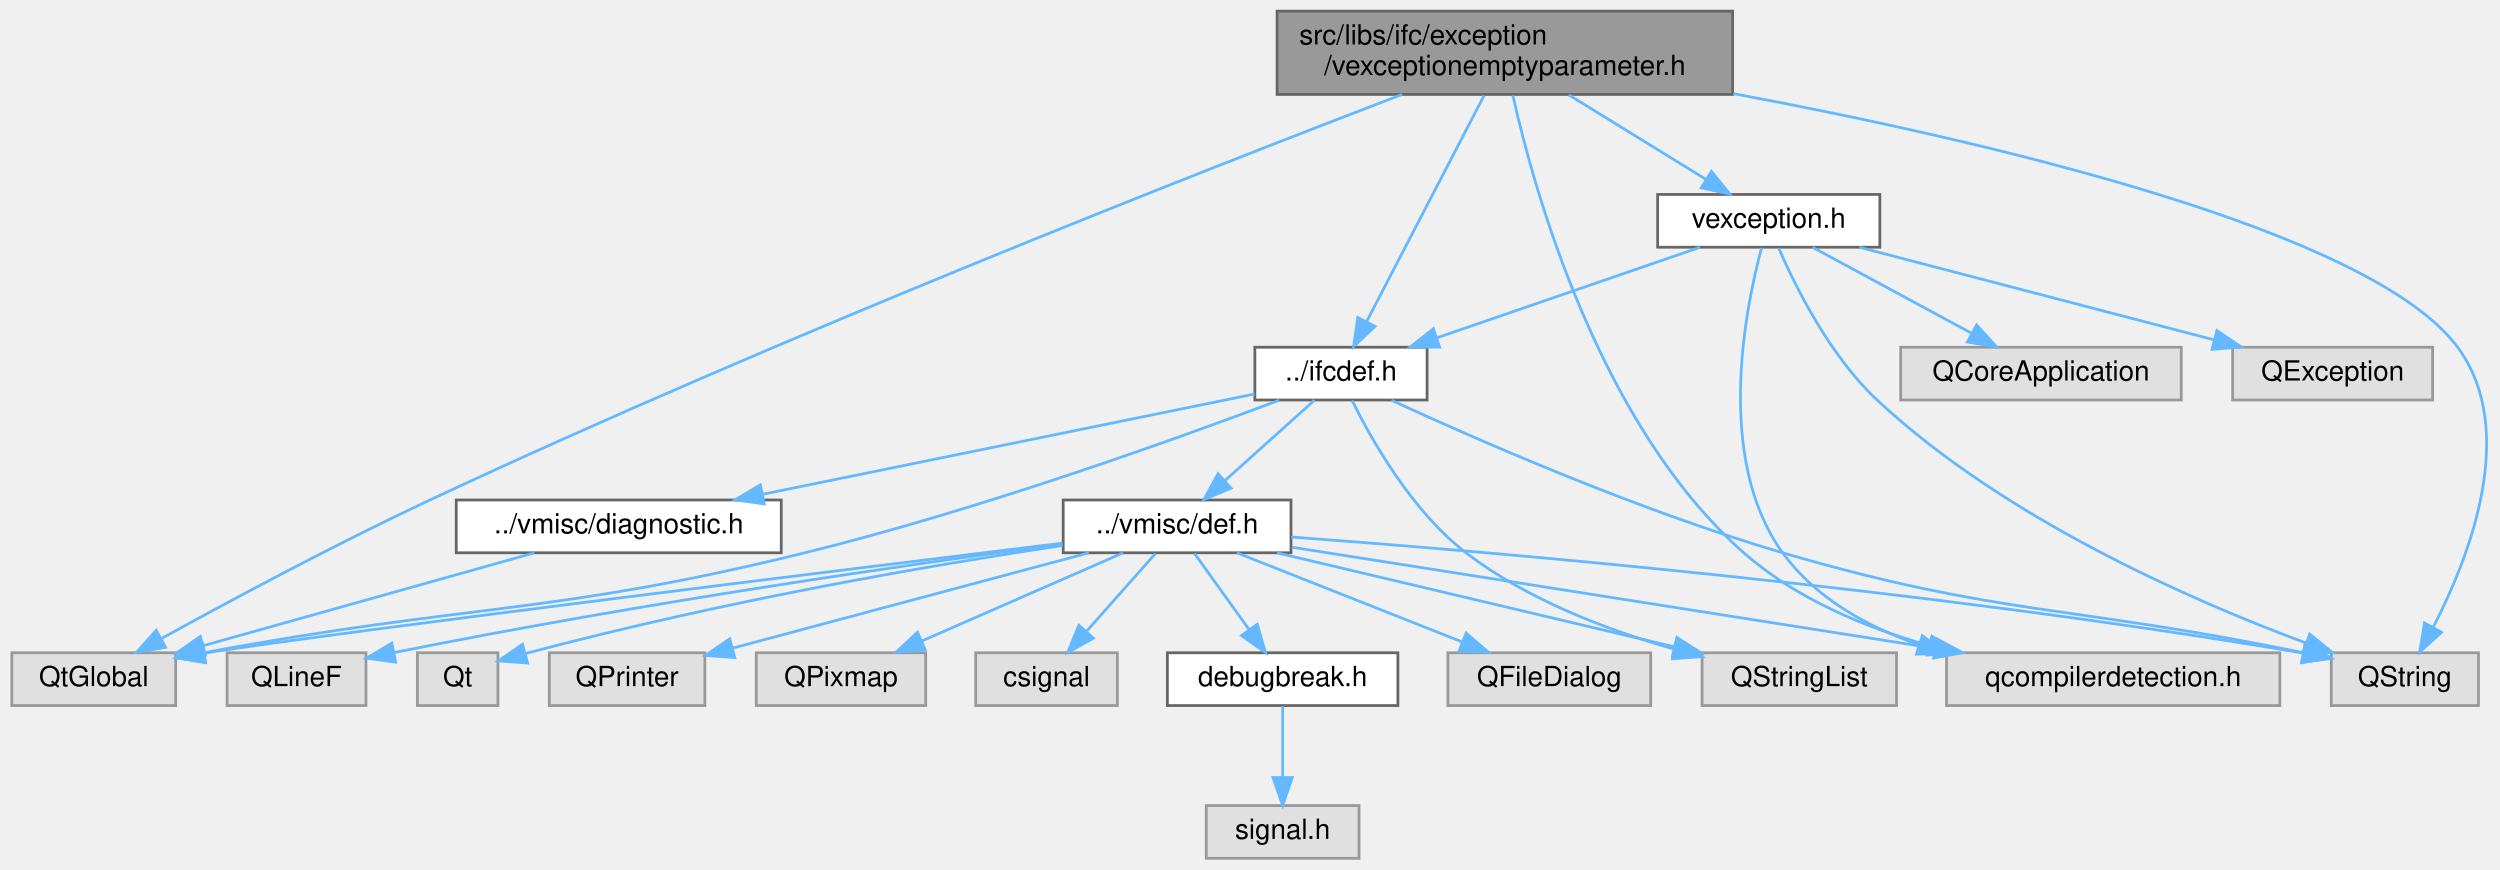
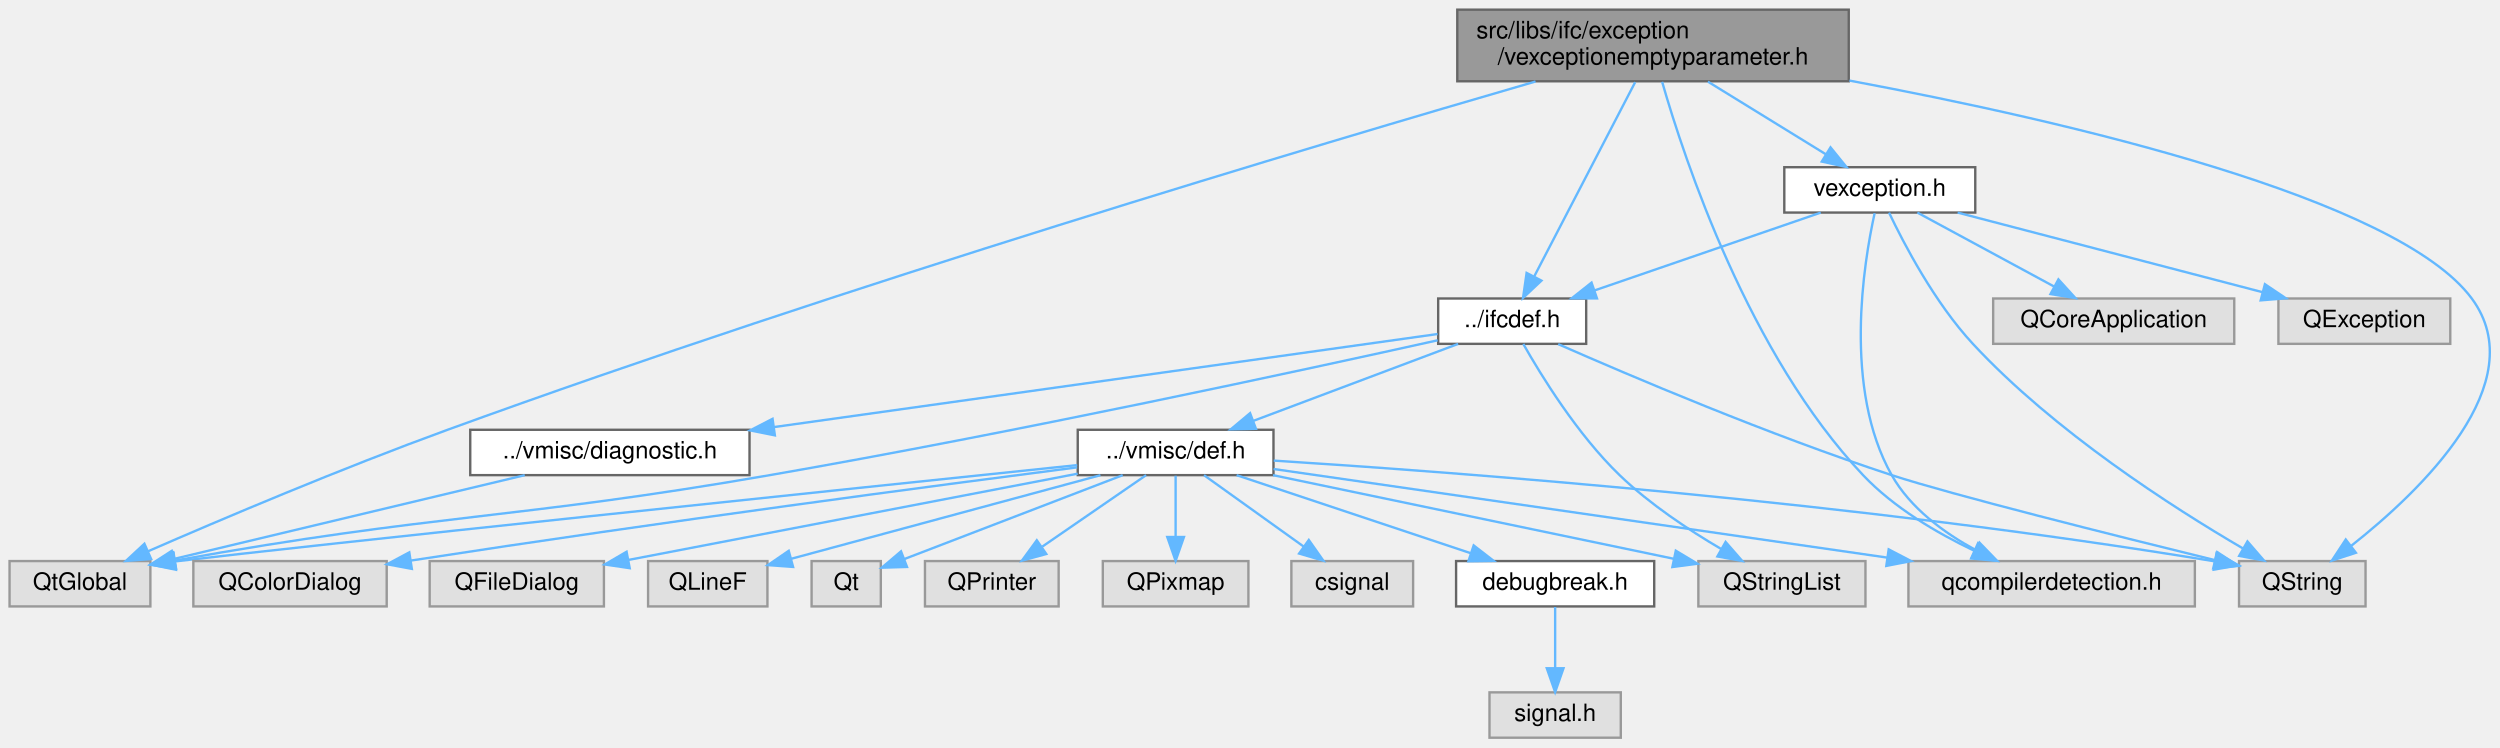
- <svg xmlns="http://www.w3.org/2000/svg" xmlns:xlink="http://www.w3.org/1999/xlink" width="900pt" height="313pt" viewBox="0.00 0.00 899.50 313.00">
+ <svg xmlns="http://www.w3.org/2000/svg" xmlns:xlink="http://www.w3.org/1999/xlink" width="1047pt" height="313pt" viewBox="0.00 0.00 1047.33 313.00">
  <g id="graph0" class="graph" transform="scale(1 1) rotate(0) translate(4 309)">
    <g id="node1" class="node">
      <g id="a_node1">
        <a xlink:title=" ">
-           <polygon fill="#999999" stroke="#666666" points="619.5,-305 455.5,-305 455.5,-275 619.5,-275 619.5,-305" />
-           <text text-anchor="start" x="463.5" y="-293" font-family="Helvetica,sans-Serif" font-size="10.00">src/libs/ifc/exception</text>
-           <text text-anchor="middle" x="537.5" y="-282" font-family="Helvetica,sans-Serif" font-size="10.00">/vexceptionemptyparameter.h</text>
+           <polygon fill="#999999" stroke="#666666" points="770.5,-305 606.5,-305 606.5,-275 770.5,-275 770.5,-305" />
+           <text text-anchor="start" x="614.5" y="-293" font-family="Helvetica,sans-Serif" font-size="10.00">src/libs/ifc/exception</text>
+           <text text-anchor="middle" x="688.5" y="-282" font-family="Helvetica,sans-Serif" font-size="10.00">/vexceptionemptyparameter.h</text>
        </a>
      </g>
    </g>
    <g id="node2" class="node">
      <g id="a_node2">
        <a xlink:title=" ">
-           <polygon fill="#e0e0e0" stroke="#999999" points="816.5,-74 696.5,-74 696.5,-55 816.5,-55 816.5,-74" />
-           <text text-anchor="middle" x="756.5" y="-62" font-family="Helvetica,sans-Serif" font-size="10.00">qcompilerdetection.h</text>
+           <polygon fill="#e0e0e0" stroke="#999999" points="915.5,-74 795.5,-74 795.5,-55 915.5,-55 915.5,-74" />
+           <text text-anchor="middle" x="855.5" y="-62" font-family="Helvetica,sans-Serif" font-size="10.00">qcompilerdetection.h</text>
        </a>
      </g>
    </g>
    <g id="edge1" class="edge">
-       <path fill="none" stroke="#63b8ff" d="M540.39,-274.62C547.92,-240.89 571.27,-156.07 623.5,-110 642.11,-93.58 666.99,-83.18 690.19,-76.61" />
-       <polygon fill="#63b8ff" stroke="#63b8ff" points="691.23,-79.96 700.01,-74.02 689.45,-73.19 691.23,-79.96" />
+       <path fill="none" stroke="#63b8ff" d="M692.32,-274.77C701.7,-242.08 728.68,-160.58 776.5,-110 789.4,-96.36 807.42,-85.77 823,-78.35" />
+       <polygon fill="#63b8ff" stroke="#63b8ff" points="824.64,-81.45 832.31,-74.14 821.76,-75.07 824.64,-81.45" />
    </g>
    <g id="node3" class="node">
      <g id="a_node3">
        <a xlink:title=" ">
-           <polygon fill="#e0e0e0" stroke="#999999" points="888,-74 835,-74 835,-55 888,-55 888,-74" />
-           <text text-anchor="middle" x="861.5" y="-62" font-family="Helvetica,sans-Serif" font-size="10.00">QString</text>
+           <polygon fill="#e0e0e0" stroke="#999999" points="987,-74 934,-74 934,-55 987,-55 987,-74" />
+           <text text-anchor="middle" x="960.5" y="-62" font-family="Helvetica,sans-Serif" font-size="10.00">QString</text>
        </a>
      </g>
    </g>
    <g id="edge2" class="edge">
-       <path fill="none" stroke="#63b8ff" d="M619.79,-275.29C710.98,-258.23 849.34,-226.12 880.5,-184 902.61,-154.11 884.67,-108.33 871.77,-83.32" />
-       <polygon fill="#63b8ff" stroke="#63b8ff" points="874.69,-81.37 866.84,-74.26 868.55,-84.72 874.69,-81.37" />
+       <path fill="none" stroke="#63b8ff" d="M770.79,-275.29C861.98,-258.23 1000.34,-226.12 1031.5,-184 1057.59,-148.73 1010.13,-103.35 980.92,-80.33" />
+       <polygon fill="#63b8ff" stroke="#63b8ff" points="982.96,-77.48 972.89,-74.19 978.71,-83.04 982.96,-77.48" />
    </g>
    <g id="node4" class="node">
      <g id="a_node4">
        <a xlink:title=" ">
          <polygon fill="#e0e0e0" stroke="#999999" points="59,-74 0,-74 0,-55 59,-55 59,-74" />
          <text text-anchor="middle" x="29.5" y="-62" font-family="Helvetica,sans-Serif" font-size="10.00">QtGlobal</text>
        </a>
      </g>
    </g>
    <g id="edge3" class="edge">
-       <path fill="none" stroke="#63b8ff" d="M500.47,-274.99C431,-248.42 276.77,-188.08 150.5,-129 116.35,-113.02 77.98,-92.41 53.78,-79.08" />
-       <polygon fill="#63b8ff" stroke="#63b8ff" points="55.38,-75.96 44.93,-74.18 51.99,-82.09 55.38,-75.96" />
+       <path fill="none" stroke="#63b8ff" d="M639.29,-274.91C548.44,-248.57 348.57,-189.06 183.5,-129 139.11,-112.85 88.68,-91.46 57.98,-78.09" />
+       <polygon fill="#63b8ff" stroke="#63b8ff" points="59.31,-74.85 48.74,-74.05 56.5,-81.26 59.31,-74.85" />
    </g>
    <g id="node5" class="node">
      <g id="a_node5">
        <a xlink:href="../../d3/da5/ifcdef_8h.html" target="_top" xlink:title=" ">
-           <polygon fill="white" stroke="#666666" points="509.5,-184 447.5,-184 447.5,-165 509.5,-165 509.5,-184" />
-           <text text-anchor="middle" x="478.5" y="-172" font-family="Helvetica,sans-Serif" font-size="10.00">../ifcdef.h</text>
+           <polygon fill="white" stroke="#666666" points="660.5,-184 598.5,-184 598.5,-165 660.5,-165 660.5,-184" />
+           <text text-anchor="middle" x="629.5" y="-172" font-family="Helvetica,sans-Serif" font-size="10.00">../ifcdef.h</text>
        </a>
      </g>
    </g>
    <g id="edge4" class="edge">
-       <path fill="none" stroke="#63b8ff" d="M530.03,-274.63C519.27,-253.93 499.44,-215.78 487.77,-193.32" />
-       <polygon fill="#63b8ff" stroke="#63b8ff" points="490.76,-191.49 483.04,-184.23 484.54,-194.72 490.76,-191.49" />
-     </g>
-     <g id="node17" class="node">
-       <g id="a_node17">
+       <path fill="none" stroke="#63b8ff" d="M681.03,-274.63C670.27,-253.93 650.44,-215.78 638.77,-193.32" />
+       <polygon fill="#63b8ff" stroke="#63b8ff" points="641.76,-191.49 634.04,-184.23 635.54,-194.72 641.76,-191.49" />
+     </g>
+     <g id="node18" class="node">
+       <g id="a_node18">
        <a xlink:href="../../d1/d44/vexception_8h.html" target="_top" xlink:title=" ">
-           <polygon fill="white" stroke="#666666" points="672.5,-239 592.5,-239 592.5,-220 672.5,-220 672.5,-239" />
-           <text text-anchor="middle" x="632.5" y="-227" font-family="Helvetica,sans-Serif" font-size="10.00">vexception.h</text>
-         </a>
-       </g>
-     </g>
-     <g id="edge23" class="edge">
-       <path fill="none" stroke="#63b8ff" d="M560.5,-274.84C575.5,-265.6 595,-253.59 609.93,-244.4" />
-       <polygon fill="#63b8ff" stroke="#63b8ff" points="611.86,-247.32 618.54,-239.09 608.19,-241.36 611.86,-247.32" />
+           <polygon fill="white" stroke="#666666" points="823.5,-239 743.5,-239 743.5,-220 823.5,-220 823.5,-239" />
+           <text text-anchor="middle" x="783.5" y="-227" font-family="Helvetica,sans-Serif" font-size="10.00">vexception.h</text>
+         </a>
+       </g>
+     </g>
+     <g id="edge24" class="edge">
+       <path fill="none" stroke="#63b8ff" d="M711.5,-274.84C726.5,-265.6 746,-253.59 760.93,-244.4" />
+       <polygon fill="#63b8ff" stroke="#63b8ff" points="762.86,-247.32 769.54,-239.09 759.19,-241.36 762.86,-247.32" />
    </g>
    <g id="edge5" class="edge">
-       <path fill="none" stroke="#63b8ff" d="M496.7,-164.9C525.83,-151.44 585.01,-125.36 637.5,-110 716.12,-87 740.51,-91.4 824.78,-74.05" />
-       <polygon fill="#63b8ff" stroke="#63b8ff" points="825.73,-77.42 834.79,-71.94 824.29,-70.57 825.73,-77.42" />
+       <path fill="none" stroke="#63b8ff" d="M648.79,-164.87C678.41,-151.83 737.09,-126.84 788.5,-110 813.47,-101.82 881.36,-84.82 924,-74.37" />
+       <polygon fill="#63b8ff" stroke="#63b8ff" points="924.85,-77.76 933.74,-71.98 923.19,-70.96 924.85,-77.76" />
    </g>
    <g id="edge7" class="edge">
-       <path fill="none" stroke="#63b8ff" d="M456.24,-164.93C420.66,-151.52 348.53,-125.5 285.5,-110 193.63,-87.41 166.26,-92.07 69.21,-74.03" />
-       <polygon fill="#63b8ff" stroke="#63b8ff" points="69.76,-70.57 59.28,-72.15 68.45,-77.45 69.76,-70.57" />
+       <path fill="none" stroke="#63b8ff" d="M598.27,-166.49C542.37,-154.08 421.39,-127.87 318.5,-110 210.61,-91.26 180.07,-94.13 69.23,-74.2" />
+       <polygon fill="#63b8ff" stroke="#63b8ff" points="69.79,-70.75 59.33,-72.4 68.54,-77.64 69.79,-70.75" />
    </g>
    <g id="node6" class="node">
      <g id="a_node6">
        <a xlink:title=" ">
-           <polygon fill="#e0e0e0" stroke="#999999" points="678.5,-74 608.5,-74 608.5,-55 678.5,-55 678.5,-74" />
-           <text text-anchor="middle" x="643.5" y="-62" font-family="Helvetica,sans-Serif" font-size="10.00">QStringList</text>
+           <polygon fill="#e0e0e0" stroke="#999999" points="777.5,-74 707.5,-74 707.5,-55 777.5,-55 777.5,-74" />
+           <text text-anchor="middle" x="742.5" y="-62" font-family="Helvetica,sans-Serif" font-size="10.00">QStringList</text>
        </a>
      </g>
    </g>
    <g id="edge6" class="edge">
-       <path fill="none" stroke="#63b8ff" d="M482.5,-164.85C489.16,-151.32 503.78,-125.14 523.5,-110 545.48,-93.13 574.51,-82.14 598.52,-75.3" />
-       <polygon fill="#63b8ff" stroke="#63b8ff" points="599.72,-78.6 608.46,-72.62 597.9,-71.84 599.72,-78.6" />
+       <path fill="none" stroke="#63b8ff" d="M634.17,-164.93C641.52,-151.96 656.79,-127.06 674.5,-110 687.13,-97.83 703.53,-86.99 717.06,-79.05" />
+       <polygon fill="#63b8ff" stroke="#63b8ff" points="718.91,-82.02 725.88,-74.04 715.46,-75.93 718.91,-82.02" />
    </g>
    <g id="node7" class="node">
      <g id="a_node7">
        <a xlink:href="../../d4/da4/def_8h.html" target="_top" xlink:title=" ">
-           <polygon fill="white" stroke="#666666" points="460.5,-129 378.5,-129 378.5,-110 460.5,-110 460.5,-129" />
-           <text text-anchor="middle" x="419.5" y="-117" font-family="Helvetica,sans-Serif" font-size="10.00">../vmisc/def.h</text>
+           <polygon fill="white" stroke="#666666" points="529.5,-129 447.5,-129 447.5,-110 529.5,-110 529.5,-129" />
+           <text text-anchor="middle" x="488.5" y="-117" font-family="Helvetica,sans-Serif" font-size="10.00">../vmisc/def.h</text>
        </a>
      </g>
    </g>
    <g id="edge8" class="edge">
-       <path fill="none" stroke="#63b8ff" d="M469.02,-164.98C460.3,-157.15 447.16,-145.34 436.6,-135.86" />
-       <polygon fill="#63b8ff" stroke="#63b8ff" points="438.93,-133.25 429.15,-129.17 434.25,-138.46 438.93,-133.25" />
+       <path fill="none" stroke="#63b8ff" d="M606.85,-164.98C583.65,-156.27 547.38,-142.63 521.1,-132.75" />
+       <polygon fill="#63b8ff" stroke="#63b8ff" points="522.16,-129.41 511.57,-129.17 519.7,-135.97 522.16,-129.41" />
+     </g>
+     <g id="node17" class="node">
+       <g id="a_node17">
+         <a xlink:href="../../d6/dcd/diagnostic_8h.html" target="_top" xlink:title=" ">
+           <polygon fill="white" stroke="#666666" points="310,-129 193,-129 193,-110 310,-110 310,-129" />
+           <text text-anchor="middle" x="251.5" y="-117" font-family="Helvetica,sans-Serif" font-size="10.00">../vmisc/diagnostic.h</text>
+         </a>
+       </g>
+     </g>
+     <g id="edge22" class="edge">
+       <path fill="none" stroke="#63b8ff" d="M598.25,-169.12C537.63,-160.62 402.81,-141.71 320.28,-130.14" />
+       <polygon fill="#63b8ff" stroke="#63b8ff" points="320.62,-126.66 310.23,-128.74 319.65,-133.59 320.62,-126.66" />
+     </g>
+     <g id="edge9" class="edge">
+       <path fill="none" stroke="#63b8ff" d="M529.53,-112.57C591.83,-103.58 711,-86.37 786.7,-75.44" />
+       <polygon fill="#63b8ff" stroke="#63b8ff" points="787.23,-78.9 796.63,-74 786.23,-71.97 787.23,-78.9" />
+     </g>
+     <g id="edge13" class="edge">
+       <path fill="none" stroke="#63b8ff" d="M529.61,-116.09C605.55,-111.26 773.04,-98.8 923.93,-73.86" />
+       <polygon fill="#63b8ff" stroke="#63b8ff" points="924.56,-77.31 933.84,-72.2 923.4,-70.4 924.56,-77.31" />
+     </g>
+     <g id="edge16" class="edge">
+       <path fill="none" stroke="#63b8ff" d="M447.28,-114.21C352.26,-104.3 122.38,-80.29 69.41,-73.85" />
+       <polygon fill="#63b8ff" stroke="#63b8ff" points="69.68,-70.36 59.31,-72.51 68.76,-77.29 69.68,-70.36" />
+     </g>
+     <g id="edge14" class="edge">
+       <path fill="none" stroke="#63b8ff" d="M529.31,-109.98C575.17,-100.42 649.41,-84.92 697.08,-74.98" />
+       <polygon fill="#63b8ff" stroke="#63b8ff" points="698.04,-78.35 707.12,-72.88 696.61,-71.5 698.04,-78.35" />
+     </g>
+     <g id="node8" class="node">
+       <g id="a_node8">
+         <a xlink:title=" ">
+           <polygon fill="#e0e0e0" stroke="#999999" points="158,-74 77,-74 77,-55 158,-55 158,-74" />
+           <text text-anchor="middle" x="117.5" y="-62" font-family="Helvetica,sans-Serif" font-size="10.00">QColorDialog</text>
+         </a>
+       </g>
+     </g>
+     <g id="edge10" class="edge">
+       <path fill="none" stroke="#63b8ff" d="M447.26,-113.26C387.8,-105.61 274.29,-90.62 168.05,-74.2" />
+       <polygon fill="#63b8ff" stroke="#63b8ff" points="168.54,-70.73 158.12,-72.66 167.47,-77.65 168.54,-70.73" />
+     </g>
+     <g id="node9" class="node">
+       <g id="a_node9">
+         <a xlink:title=" ">
+           <polygon fill="#e0e0e0" stroke="#999999" points="249,-74 176,-74 176,-55 249,-55 249,-74" />
+           <text text-anchor="middle" x="212.5" y="-62" font-family="Helvetica,sans-Serif" font-size="10.00">QFileDialog</text>
+         </a>
+       </g>
+     </g>
+     <g id="edge11" class="edge">
+       <path fill="none" stroke="#63b8ff" d="M447.48,-110.62C397.22,-100.97 312.26,-84.66 259.44,-74.51" />
+       <polygon fill="#63b8ff" stroke="#63b8ff" points="259.81,-71.02 249.33,-72.57 258.49,-77.9 259.81,-71.02" />
+     </g>
+     <g id="node10" class="node">
+       <g id="a_node10">
+         <a xlink:title=" ">
+           <polygon fill="#e0e0e0" stroke="#999999" points="317.5,-74 267.5,-74 267.5,-55 317.5,-55 317.5,-74" />
+           <text text-anchor="middle" x="292.5" y="-62" font-family="Helvetica,sans-Serif" font-size="10.00">QLineF</text>
+         </a>
+       </g>
+     </g>
+     <g id="edge12" class="edge">
+       <path fill="none" stroke="#63b8ff" d="M457.01,-109.98C421.6,-100.41 364.25,-84.9 327.47,-74.96" />
+       <polygon fill="#63b8ff" stroke="#63b8ff" points="328.25,-71.54 317.68,-72.31 326.42,-78.3 328.25,-71.54" />
+     </g>
+     <g id="node11" class="node">
+       <g id="a_node11">
+         <a xlink:title=" ">
+           <polygon fill="#e0e0e0" stroke="#999999" points="365,-74 336,-74 336,-55 365,-55 365,-74" />
+           <text text-anchor="middle" x="350.5" y="-62" font-family="Helvetica,sans-Serif" font-size="10.00">Qt</text>
+         </a>
+       </g>
+     </g>
+     <g id="edge15" class="edge">
+       <path fill="none" stroke="#63b8ff" d="M466.33,-109.98C441.31,-100.37 400.73,-84.79 374.85,-74.85" />
+       <polygon fill="#63b8ff" stroke="#63b8ff" points="375.98,-71.54 365.39,-71.22 373.47,-78.07 375.98,-71.54" />
+     </g>
+     <g id="node12" class="node">
+       <g id="a_node12">
+         <a xlink:title=" ">
+           <polygon fill="#e0e0e0" stroke="#999999" points="439.5,-74 383.5,-74 383.5,-55 439.5,-55 439.5,-74" />
+           <text text-anchor="middle" x="411.5" y="-62" font-family="Helvetica,sans-Serif" font-size="10.00">QPrinter</text>
+         </a>
+       </g>
+     </g>
+     <g id="edge17" class="edge">
+       <path fill="none" stroke="#63b8ff" d="M476.13,-109.98C464.41,-101.92 446.58,-89.65 432.61,-80.03" />
+       <polygon fill="#63b8ff" stroke="#63b8ff" points="434.32,-76.96 424.1,-74.17 430.35,-82.72 434.32,-76.96" />
+     </g>
+     <g id="node13" class="node">
+       <g id="a_node13">
+         <a xlink:title=" ">
+           <polygon fill="#e0e0e0" stroke="#999999" points="519,-74 458,-74 458,-55 519,-55 519,-74" />
+           <text text-anchor="middle" x="488.5" y="-62" font-family="Helvetica,sans-Serif" font-size="10.00">QPixmap</text>
+         </a>
+       </g>
+     </g>
+     <g id="edge18" class="edge">
+       <path fill="none" stroke="#63b8ff" d="M488.5,-109.75C488.5,-102.8 488.5,-92.85 488.5,-84.13" />
+       <polygon fill="#63b8ff" stroke="#63b8ff" points="492,-84.09 488.5,-74.09 485,-84.09 492,-84.09" />
+     </g>
+     <g id="node14" class="node">
+       <g id="a_node14">
+         <a xlink:title=" ">
+           <polygon fill="#e0e0e0" stroke="#999999" points="588,-74 537,-74 537,-55 588,-55 588,-74" />
+           <text text-anchor="middle" x="562.5" y="-62" font-family="Helvetica,sans-Serif" font-size="10.00">csignal</text>
+         </a>
+       </g>
+     </g>
+     <g id="edge19" class="edge">
+       <path fill="none" stroke="#63b8ff" d="M500.39,-109.98C511.65,-101.92 528.79,-89.65 542.21,-80.03" />
+       <polygon fill="#63b8ff" stroke="#63b8ff" points="544.3,-82.84 550.39,-74.17 540.23,-77.15 544.3,-82.84" />
+     </g>
+     <g id="node15" class="node">
+       <g id="a_node15">
+         <a xlink:href="../../d4/d82/debugbreak_8h.html" target="_top" xlink:title=" ">
+           <polygon fill="white" stroke="#666666" points="689,-74 606,-74 606,-55 689,-55 689,-74" />
+           <text text-anchor="middle" x="647.5" y="-62" font-family="Helvetica,sans-Serif" font-size="10.00">debugbreak.h</text>
+         </a>
+       </g>
+     </g>
+     <g id="edge20" class="edge">
+       <path fill="none" stroke="#63b8ff" d="M514.05,-109.98C540.62,-101.13 582.44,-87.19 612.17,-77.28" />
+       <polygon fill="#63b8ff" stroke="#63b8ff" points="613.37,-80.56 621.75,-74.08 611.16,-73.92 613.37,-80.56" />
    </g>
    <g id="node16" class="node">
      <g id="a_node16">
-         <a xlink:href="../../d6/dcd/diagnostic_8h.html" target="_top" xlink:title=" ">
-           <polygon fill="white" stroke="#666666" points="277,-129 160,-129 160,-110 277,-110 277,-129" />
-           <text text-anchor="middle" x="218.5" y="-117" font-family="Helvetica,sans-Serif" font-size="10.00">../vmisc/diagnostic.h</text>
+         <a xlink:title=" ">
+           <polygon fill="#e0e0e0" stroke="#999999" points="675,-19 620,-19 620,0 675,0 675,-19" />
+           <text text-anchor="middle" x="647.5" y="-7" font-family="Helvetica,sans-Serif" font-size="10.00">signal.h</text>
        </a>
      </g>
    </g>
    <g id="edge21" class="edge">
-       <path fill="none" stroke="#63b8ff" d="M447.4,-167.16C403.58,-158.23 323.14,-141.83 270.24,-131.05" />
-       <polygon fill="#63b8ff" stroke="#63b8ff" points="270.87,-127.6 260.37,-129.04 269.47,-134.46 270.87,-127.6" />
-     </g>
-     <g id="edge9" class="edge">
-       <path fill="none" stroke="#63b8ff" d="M460.82,-112C518.58,-102.92 624.01,-86.34 692.11,-75.63" />
-       <polygon fill="#63b8ff" stroke="#63b8ff" points="692.96,-79.04 702.3,-74.02 691.87,-72.12 692.96,-79.04" />
-     </g>
-     <g id="edge12" class="edge">
-       <path fill="none" stroke="#63b8ff" d="M460.65,-115.67C532.51,-110.36 685.68,-97.43 824.84,-73.89" />
-       <polygon fill="#63b8ff" stroke="#63b8ff" points="825.57,-77.32 834.84,-72.18 824.39,-70.42 825.57,-77.32" />
-     </g>
-     <g id="edge15" class="edge">
-       <path fill="none" stroke="#63b8ff" d="M378.23,-113.48C297.94,-103.67 124.43,-82.35 69.38,-73.91" />
-       <polygon fill="#63b8ff" stroke="#63b8ff" points="69.69,-70.41 59.26,-72.27 68.57,-77.32 69.69,-70.41" />
-     </g>
-     <g id="edge13" class="edge">
-       <path fill="none" stroke="#63b8ff" d="M455.49,-109.98C494.33,-100.79 556.28,-86.14 598.36,-76.18" />
-       <polygon fill="#63b8ff" stroke="#63b8ff" points="599.41,-79.53 608.34,-73.82 597.8,-72.72 599.41,-79.53" />
-     </g>
-     <g id="node8" class="node">
-       <g id="a_node8">
-         <a xlink:title=" ">
-           <polygon fill="#e0e0e0" stroke="#999999" points="590,-74 517,-74 517,-55 590,-55 590,-74" />
-           <text text-anchor="middle" x="553.5" y="-62" font-family="Helvetica,sans-Serif" font-size="10.00">QFileDialog</text>
-         </a>
-       </g>
-     </g>
-     <g id="edge10" class="edge">
-       <path fill="none" stroke="#63b8ff" d="M441.03,-109.98C462.97,-101.3 497.24,-87.75 522.19,-77.88" />
-       <polygon fill="#63b8ff" stroke="#63b8ff" points="523.57,-81.1 531.58,-74.17 520.99,-74.59 523.57,-81.1" />
-     </g>
-     <g id="node9" class="node">
-       <g id="a_node9">
-         <a xlink:title=" ">
-           <polygon fill="#e0e0e0" stroke="#999999" points="127.5,-74 77.5,-74 77.5,-55 127.5,-55 127.5,-74" />
-           <text text-anchor="middle" x="102.5" y="-62" font-family="Helvetica,sans-Serif" font-size="10.00">QLineF</text>
-         </a>
-       </g>
-     </g>
-     <g id="edge11" class="edge">
-       <path fill="none" stroke="#63b8ff" d="M378.05,-113.16C324.67,-106.02 228.83,-92.34 137.64,-74.08" />
-       <polygon fill="#63b8ff" stroke="#63b8ff" points="138.19,-70.62 127.69,-72.06 136.8,-77.48 138.19,-70.62" />
-     </g>
-     <g id="node10" class="node">
-       <g id="a_node10">
-         <a xlink:title=" ">
-           <polygon fill="#e0e0e0" stroke="#999999" points="175,-74 146,-74 146,-55 175,-55 175,-74" />
-           <text text-anchor="middle" x="160.5" y="-62" font-family="Helvetica,sans-Serif" font-size="10.00">Qt</text>
-         </a>
-       </g>
-     </g>
-     <g id="edge14" class="edge">
-       <path fill="none" stroke="#63b8ff" d="M378.31,-112.66C333.08,-105.82 258.23,-93.22 184.97,-73.74" />
-       <polygon fill="#63b8ff" stroke="#63b8ff" points="185.68,-70.31 175.11,-71.08 183.85,-77.06 185.68,-70.31" />
-     </g>
-     <g id="node11" class="node">
-       <g id="a_node11">
-         <a xlink:title=" ">
-           <polygon fill="#e0e0e0" stroke="#999999" points="249.5,-74 193.5,-74 193.5,-55 249.5,-55 249.5,-74" />
-           <text text-anchor="middle" x="221.5" y="-62" font-family="Helvetica,sans-Serif" font-size="10.00">QPrinter</text>
-         </a>
-       </g>
-     </g>
-     <g id="edge16" class="edge">
-       <path fill="none" stroke="#63b8ff" d="M387.69,-109.98C352.82,-100.65 296.88,-85.68 259.67,-75.72" />
-       <polygon fill="#63b8ff" stroke="#63b8ff" points="260.27,-72.25 249.71,-73.05 258.46,-79.02 260.27,-72.25" />
-     </g>
-     <g id="node12" class="node">
-       <g id="a_node12">
-         <a xlink:title=" ">
-           <polygon fill="#e0e0e0" stroke="#999999" points="329,-74 268,-74 268,-55 329,-55 329,-74" />
-           <text text-anchor="middle" x="298.5" y="-62" font-family="Helvetica,sans-Serif" font-size="10.00">QPixmap</text>
-         </a>
-       </g>
-     </g>
-     <g id="edge17" class="edge">
-       <path fill="none" stroke="#63b8ff" d="M400.06,-109.98C380.51,-101.42 350.12,-88.11 327.68,-78.28" />
-       <polygon fill="#63b8ff" stroke="#63b8ff" points="328.86,-74.98 318.29,-74.17 326.05,-81.39 328.86,-74.98" />
-     </g>
-     <g id="node13" class="node">
-       <g id="a_node13">
-         <a xlink:title=" ">
-           <polygon fill="#e0e0e0" stroke="#999999" points="398,-74 347,-74 347,-55 398,-55 398,-74" />
-           <text text-anchor="middle" x="372.5" y="-62" font-family="Helvetica,sans-Serif" font-size="10.00">csignal</text>
-         </a>
-       </g>
-     </g>
-     <g id="edge18" class="edge">
-       <path fill="none" stroke="#63b8ff" d="M411.74,-109.75C405.03,-102.18 395.16,-91.05 386.99,-81.84" />
-       <polygon fill="#63b8ff" stroke="#63b8ff" points="389.37,-79.25 380.12,-74.09 384.13,-83.89 389.37,-79.25" />
-     </g>
-     <g id="node14" class="node">
-       <g id="a_node14">
-         <a xlink:href="../../d4/d82/debugbreak_8h.html" target="_top" xlink:title=" ">
-           <polygon fill="white" stroke="#666666" points="499,-74 416,-74 416,-55 499,-55 499,-74" />
-           <text text-anchor="middle" x="457.5" y="-62" font-family="Helvetica,sans-Serif" font-size="10.00">debugbreak.h</text>
-         </a>
-       </g>
-     </g>
-     <g id="edge19" class="edge">
-       <path fill="none" stroke="#63b8ff" d="M425.77,-109.75C431.09,-102.34 438.86,-91.5 445.38,-82.41" />
-       <polygon fill="#63b8ff" stroke="#63b8ff" points="448.36,-84.26 451.34,-74.09 442.67,-80.18 448.36,-84.26" />
-     </g>
-     <g id="node15" class="node">
-       <g id="a_node15">
-         <a xlink:title=" ">
-           <polygon fill="#e0e0e0" stroke="#999999" points="485,-19 430,-19 430,0 485,0 485,-19" />
-           <text text-anchor="middle" x="457.5" y="-7" font-family="Helvetica,sans-Serif" font-size="10.00">signal.h</text>
-         </a>
-       </g>
-     </g>
-     <g id="edge20" class="edge">
-       <path fill="none" stroke="#63b8ff" d="M457.5,-54.75C457.5,-47.8 457.5,-37.85 457.5,-29.13" />
-       <polygon fill="#63b8ff" stroke="#63b8ff" points="461,-29.09 457.5,-19.09 454,-29.09 461,-29.09" />
-     </g>
-     <g id="edge22" class="edge">
-       <path fill="none" stroke="#63b8ff" d="M188.13,-109.98C155.84,-100.93 104.64,-86.57 69.18,-76.63" />
-       <polygon fill="#63b8ff" stroke="#63b8ff" points="69.74,-73.15 59.17,-73.82 67.85,-79.89 69.74,-73.15" />
-     </g>
-     <g id="edge24" class="edge">
-       <path fill="none" stroke="#63b8ff" d="M629.9,-219.72C624.19,-198.52 612.96,-143.84 637.5,-110 649.3,-93.73 667.77,-83.41 686.67,-76.86" />
-       <polygon fill="#63b8ff" stroke="#63b8ff" points="687.77,-80.18 696.26,-73.85 685.67,-73.5 687.77,-80.18" />
-     </g>
-     <g id="edge27" class="edge">
-       <path fill="none" stroke="#63b8ff" d="M636.08,-219.68C641.84,-206.39 654.29,-181.07 671.5,-165 717.26,-122.27 784.87,-92.75 825.89,-77.52" />
-       <polygon fill="#63b8ff" stroke="#63b8ff" points="827.26,-80.74 835.47,-74.04 824.87,-74.16 827.26,-80.74" />
+       <path fill="none" stroke="#63b8ff" d="M647.5,-54.75C647.5,-47.8 647.5,-37.85 647.5,-29.13" />
+       <polygon fill="#63b8ff" stroke="#63b8ff" points="651,-29.09 647.5,-19.09 644,-29.09 651,-29.09" />
+     </g>
+     <g id="edge23" class="edge">
+       <path fill="none" stroke="#63b8ff" d="M215.83,-109.98C175.63,-100.39 110.48,-84.83 68.84,-74.89" />
+       <polygon fill="#63b8ff" stroke="#63b8ff" points="69.58,-71.47 59.04,-72.55 67.96,-78.28 69.58,-71.47" />
+     </g>
+     <g id="edge25" class="edge">
+       <path fill="none" stroke="#63b8ff" d="M781.35,-219.74C776.77,-199.07 768.07,-146.23 788.5,-110 796.3,-96.16 810.4,-85.84 823.65,-78.63" />
+       <polygon fill="#63b8ff" stroke="#63b8ff" points="825.24,-81.75 832.61,-74.14 822.1,-75.5 825.24,-81.75" />
    </g>
    <g id="edge28" class="edge">
-       <path fill="none" stroke="#63b8ff" d="M607.76,-219.98C582.13,-211.16 541.87,-197.31 513.09,-187.41" />
-       <polygon fill="#63b8ff" stroke="#63b8ff" points="514.03,-184.03 503.44,-184.08 511.75,-190.65 514.03,-184.03" />
-     </g>
-     <g id="node18" class="node">
-       <g id="a_node18">
-         <a xlink:title=" ">
-           <polygon fill="#e0e0e0" stroke="#999999" points="781,-184 680,-184 680,-165 781,-165 781,-184" />
-           <text text-anchor="middle" x="730.5" y="-172" font-family="Helvetica,sans-Serif" font-size="10.00">QCoreApplication</text>
-         </a>
-       </g>
-     </g>
-     <g id="edge25" class="edge">
-       <path fill="none" stroke="#63b8ff" d="M648.25,-219.98C663.73,-211.61 687.59,-198.7 705.64,-188.95" />
-       <polygon fill="#63b8ff" stroke="#63b8ff" points="707.34,-192.01 714.47,-184.17 704.01,-185.85 707.34,-192.01" />
+       <path fill="none" stroke="#63b8ff" d="M787.38,-219.97C793.52,-207.07 806.48,-182.25 822.5,-165 856.6,-128.28 906.1,-96.54 935.62,-79.3" />
+       <polygon fill="#63b8ff" stroke="#63b8ff" points="937.53,-82.23 944.46,-74.22 934.05,-76.16 937.53,-82.23" />
+     </g>
+     <g id="edge29" class="edge">
+       <path fill="none" stroke="#63b8ff" d="M758.76,-219.98C733.13,-211.16 692.87,-197.31 664.09,-187.41" />
+       <polygon fill="#63b8ff" stroke="#63b8ff" points="665.03,-184.03 654.44,-184.08 662.75,-190.65 665.03,-184.03" />
    </g>
    <g id="node19" class="node">
      <g id="a_node19">
        <a xlink:title=" ">
-           <polygon fill="#e0e0e0" stroke="#999999" points="871.5,-184 799.5,-184 799.5,-165 871.5,-165 871.5,-184" />
-           <text text-anchor="middle" x="835.5" y="-172" font-family="Helvetica,sans-Serif" font-size="10.00">QException</text>
+           <polygon fill="#e0e0e0" stroke="#999999" points="932,-184 831,-184 831,-165 932,-165 932,-184" />
+           <text text-anchor="middle" x="881.5" y="-172" font-family="Helvetica,sans-Serif" font-size="10.00">QCoreApplication</text>
        </a>
      </g>
    </g>
    <g id="edge26" class="edge">
-       <path fill="none" stroke="#63b8ff" d="M665.12,-219.98C699.79,-210.93 754.76,-196.58 792.85,-186.64" />
-       <polygon fill="#63b8ff" stroke="#63b8ff" points="793.84,-189.99 802.63,-184.08 792.07,-183.22 793.84,-189.99" />
+       <path fill="none" stroke="#63b8ff" d="M799.25,-219.98C814.73,-211.61 838.59,-198.7 856.64,-188.95" />
+       <polygon fill="#63b8ff" stroke="#63b8ff" points="858.34,-192.01 865.47,-184.17 855.01,-185.85 858.34,-192.01" />
+     </g>
+     <g id="node20" class="node">
+       <g id="a_node20">
+         <a xlink:title=" ">
+           <polygon fill="#e0e0e0" stroke="#999999" points="1022.5,-184 950.5,-184 950.5,-165 1022.5,-165 1022.5,-184" />
+           <text text-anchor="middle" x="986.5" y="-172" font-family="Helvetica,sans-Serif" font-size="10.00">QException</text>
+         </a>
+       </g>
+     </g>
+     <g id="edge27" class="edge">
+       <path fill="none" stroke="#63b8ff" d="M816.12,-219.98C850.79,-210.93 905.76,-196.58 943.85,-186.64" />
+       <polygon fill="#63b8ff" stroke="#63b8ff" points="944.84,-189.99 953.63,-184.08 943.07,-183.22 944.84,-189.99" />
    </g>
  </g>
</svg>
